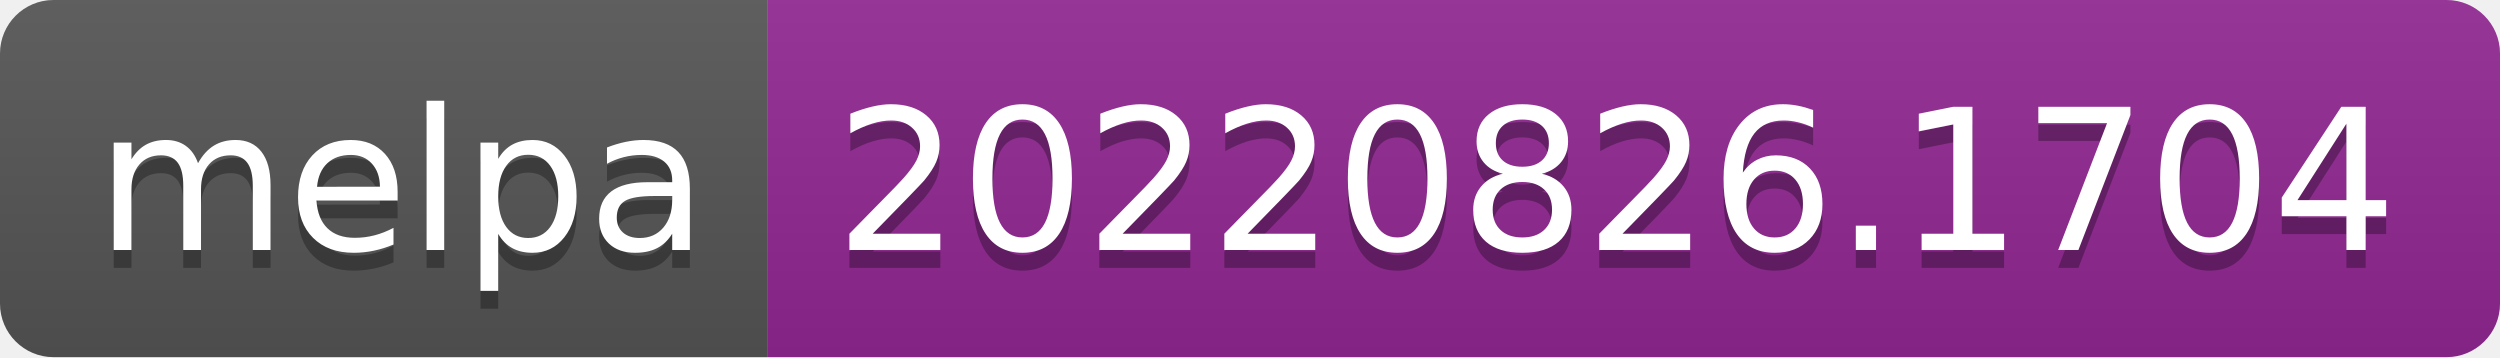
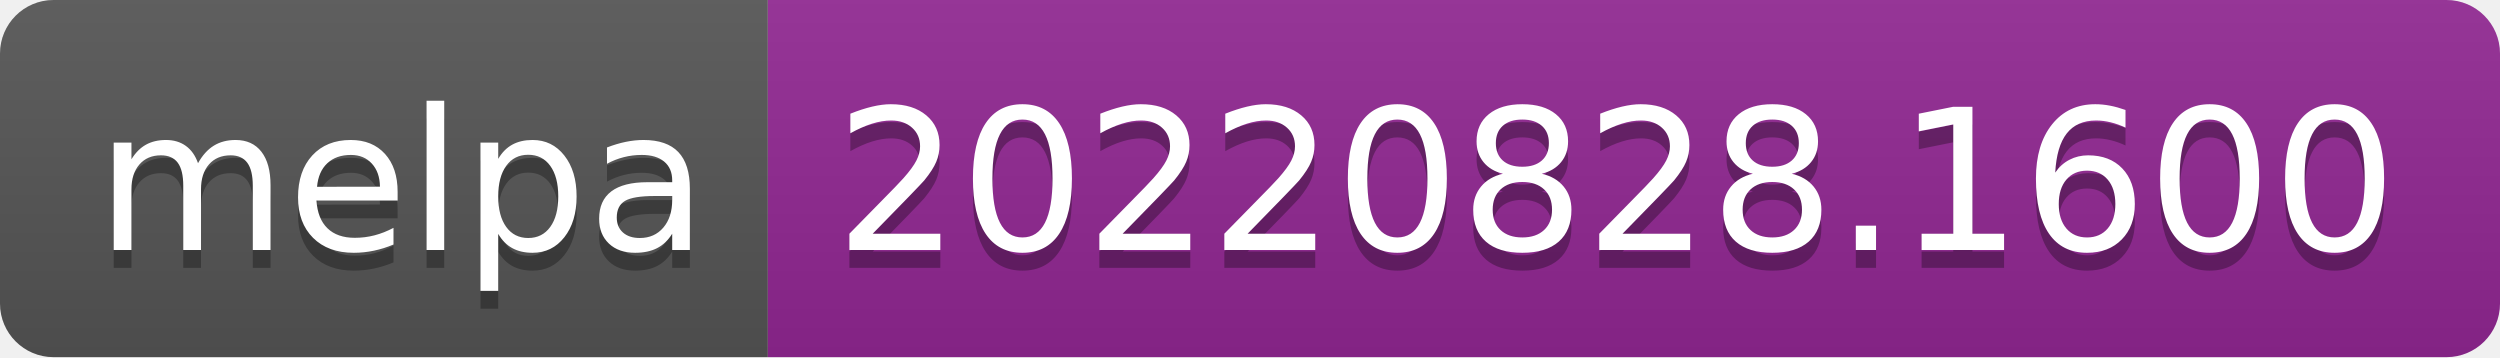
- <svg xmlns="http://www.w3.org/2000/svg" width="140" height="20" role="img" aria-label="melpa: 20220826.1704">
+ <svg xmlns="http://www.w3.org/2000/svg" width="140" height="20" role="img" aria-label="melpa: 20220828.1600">
  <linearGradient id="s" x2="0" y2="100%">
    <stop offset="0" stop-color="#bbb" stop-opacity=".1" />
    <stop offset="1" stop-opacity=".1" />
  </linearGradient>
  <clipPath id="r">
    <rect width="140" height="20" rx="3" fill="#fff" />
  </clipPath>
  <g clip-path="url(#r)">
    <rect width="43" height="20" fill="#555" />
    <rect x="43" width="97" height="20" fill="#922793" />
    <rect width="140" height="20" fill="url(#s)" />
  </g>
  <g fill="#fff" text-anchor="middle" font-family="Verdana,Geneva,DejaVu Sans,sans-serif" text-rendering="geometricPrecision" font-size="110">
    <text aria-hidden="true" x="225" y="150" fill="#010101" fill-opacity=".3" transform="scale(.1)" textLength="330">melpa</text>
    <text x="225" y="140" transform="scale(.1)" fill="#fff" textLength="330">melpa</text>
-     <text aria-hidden="true" x="905" y="150" fill="#010101" fill-opacity=".3" transform="scale(.1)" textLength="870">20220826.1704</text>
-     <text x="905" y="140" transform="scale(.1)" fill="#fff" textLength="870">20220826.1704</text>
+     <text aria-hidden="true" x="905" y="150" fill="#010101" fill-opacity=".3" transform="scale(.1)" textLength="870">20220828.1600</text>
+     <text x="905" y="140" transform="scale(.1)" fill="#fff" textLength="870">20220828.1600</text>
  </g>
</svg>
